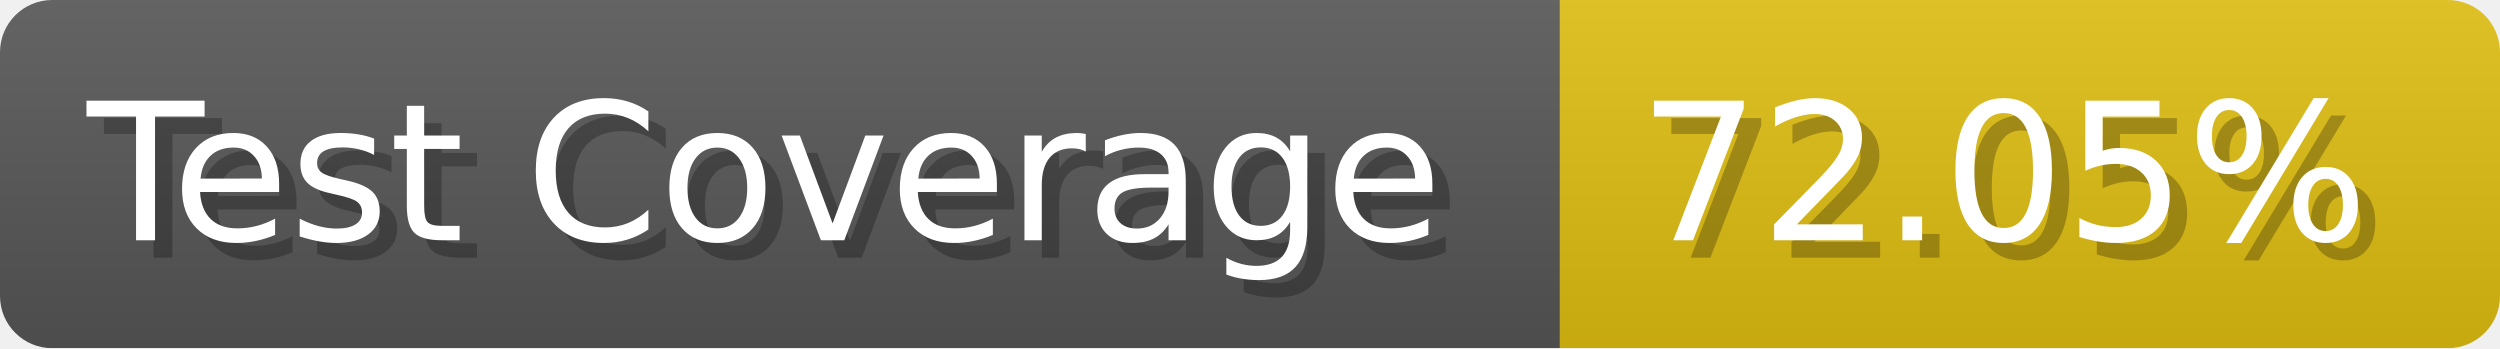
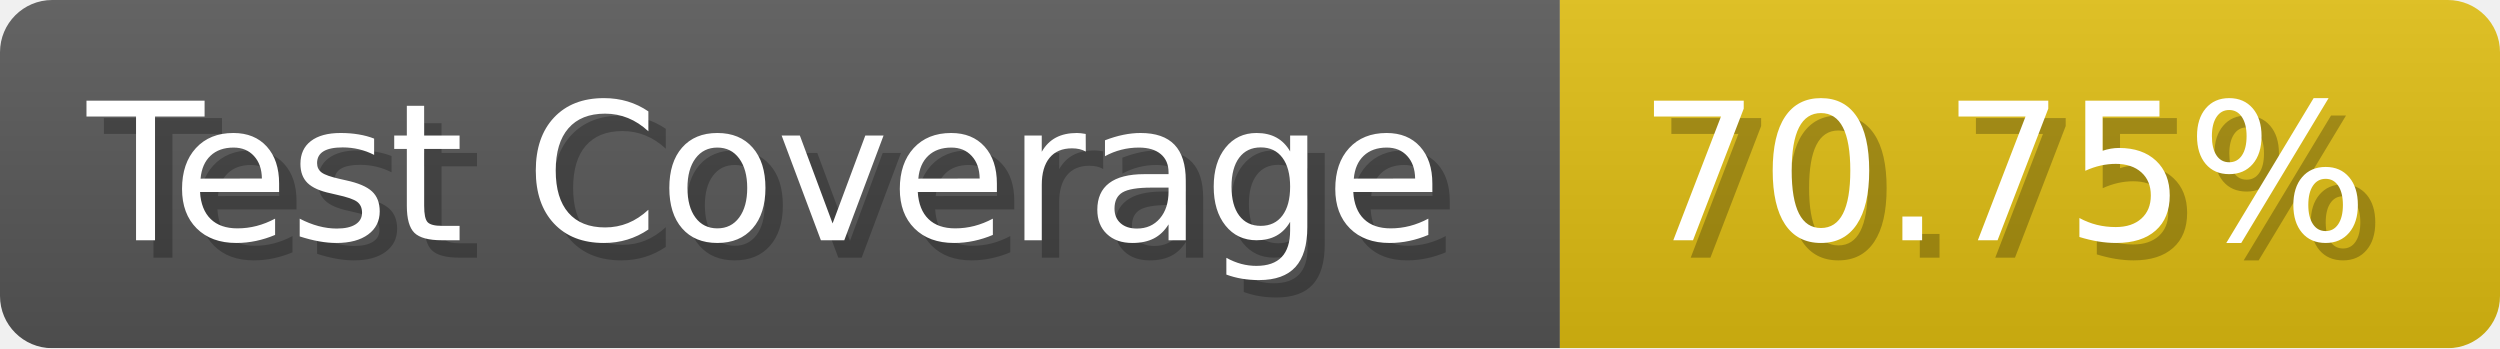
- <svg xmlns="http://www.w3.org/2000/svg" width="143.6" height="20" viewBox="0 0 1436 200" role="img" aria-label="Test Coverage: 72.05%">
+ <svg xmlns="http://www.w3.org/2000/svg" width="143.6" height="20" viewBox="0 0 1436 200" role="img" aria-label="Test Coverage: 70.75%">
  <linearGradient id="a" x2="0" y2="100%">
    <stop offset="0" stop-opacity=".1" stop-color="#EEE" />
    <stop offset="1" stop-opacity=".1" />
  </linearGradient>
  <mask id="m">
    <rect width="1436" height="200" rx="30" fill="#FFF" />
  </mask>
  <g mask="url(#m)">
    <rect width="896" height="200" fill="#555" />
    <rect width="540" height="200" fill="#DB1" x="896" />
    <rect width="1436" height="200" fill="url(#a)" />
  </g>
  <g aria-hidden="true" fill="#fff" text-anchor="start" font-family="Verdana,DejaVu Sans,sans-serif" font-size="110">
    <text x="60" y="148" textLength="796" fill="#000" opacity="0.25">Test Coverage</text>
    <text x="50" y="138" textLength="796">Test Coverage</text>
-     <text x="951" y="148" textLength="440" fill="#000" opacity="0.25">72.05%</text>
-     <text x="941" y="138" textLength="440">72.05%</text>
+     <text x="951" y="148" textLength="440" fill="#000" opacity="0.25">70.75%</text>
+     <text x="941" y="138" textLength="440">70.75%</text>
  </g>
</svg>
